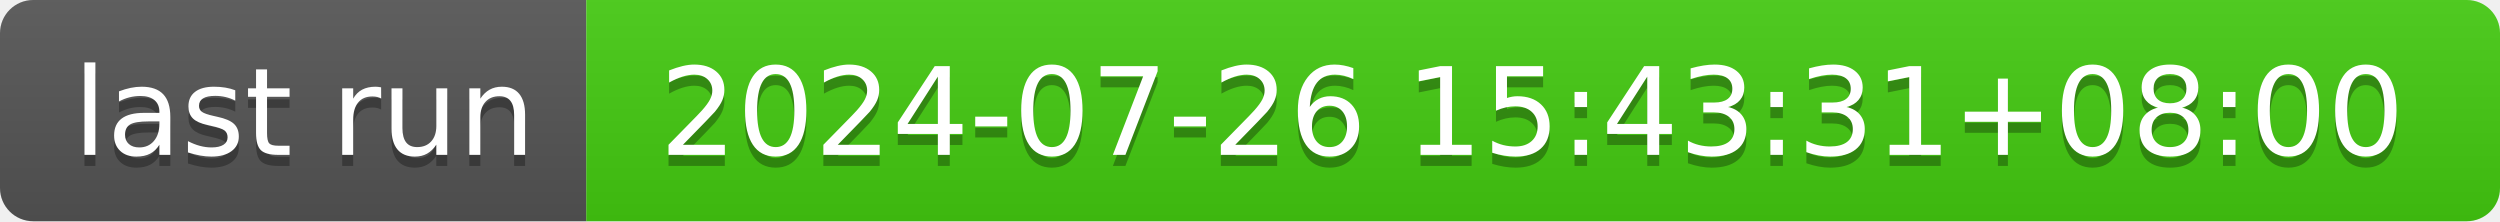
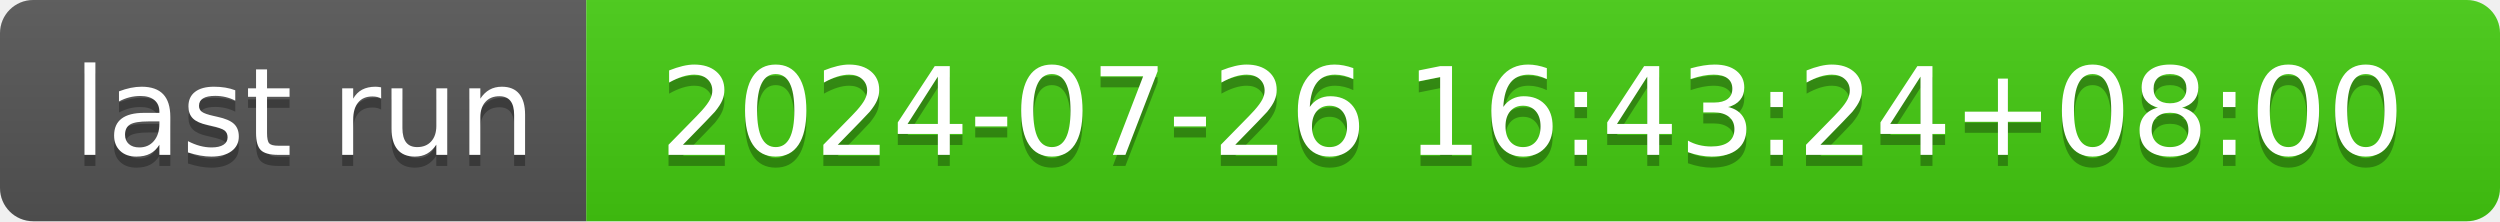
- <svg xmlns="http://www.w3.org/2000/svg" width="226" height="20" role="img" aria-label="last run: 2024-07-26 15:43:31+08:00">
+ <svg xmlns="http://www.w3.org/2000/svg" width="226" height="20" role="img" aria-label="last run: 2024-07-26 16:43:24+08:00">
  <linearGradient id="s" x2="0" y2="100%">
    <stop offset="0" stop-color="#bbb" stop-opacity=".1" />
    <stop offset="1" stop-opacity=".1" />
  </linearGradient>
  <clipPath id="r">
    <rect width="226" height="20" rx="3" fill="#fff" />
  </clipPath>
  <g clip-path="url(#r)">
    <rect width="53" height="20" fill="#555" />
    <rect x="53" width="173" height="20" fill="#4c1" />
    <rect width="226" height="20" fill="url(#s)" />
  </g>
  <g fill="#fff" text-anchor="middle" font-family="Verdana,Geneva,DejaVu Sans,sans-serif" text-rendering="geometricPrecision" font-size="110">
    <text aria-hidden="true" x="275" y="150" fill="#010101" fill-opacity=".3" transform="scale(.1)" textLength="430">last run</text>
    <text x="275" y="140" transform="scale(.1)" fill="#fff" textLength="430">last run</text>
-     <text aria-hidden="true" x="1385" y="150" fill="#010101" fill-opacity=".3" transform="scale(.1)" textLength="1630">2024-07-26 15:43:31+08:00</text>
-     <text x="1385" y="140" transform="scale(.1)" fill="#fff" textLength="1630">2024-07-26 15:43:31+08:00</text>
+     <text aria-hidden="true" x="1385" y="150" fill="#010101" fill-opacity=".3" transform="scale(.1)" textLength="1630">2024-07-26 16:43:24+08:00</text>
+     <text x="1385" y="140" transform="scale(.1)" fill="#fff" textLength="1630">2024-07-26 16:43:24+08:00</text>
  </g>
</svg>
